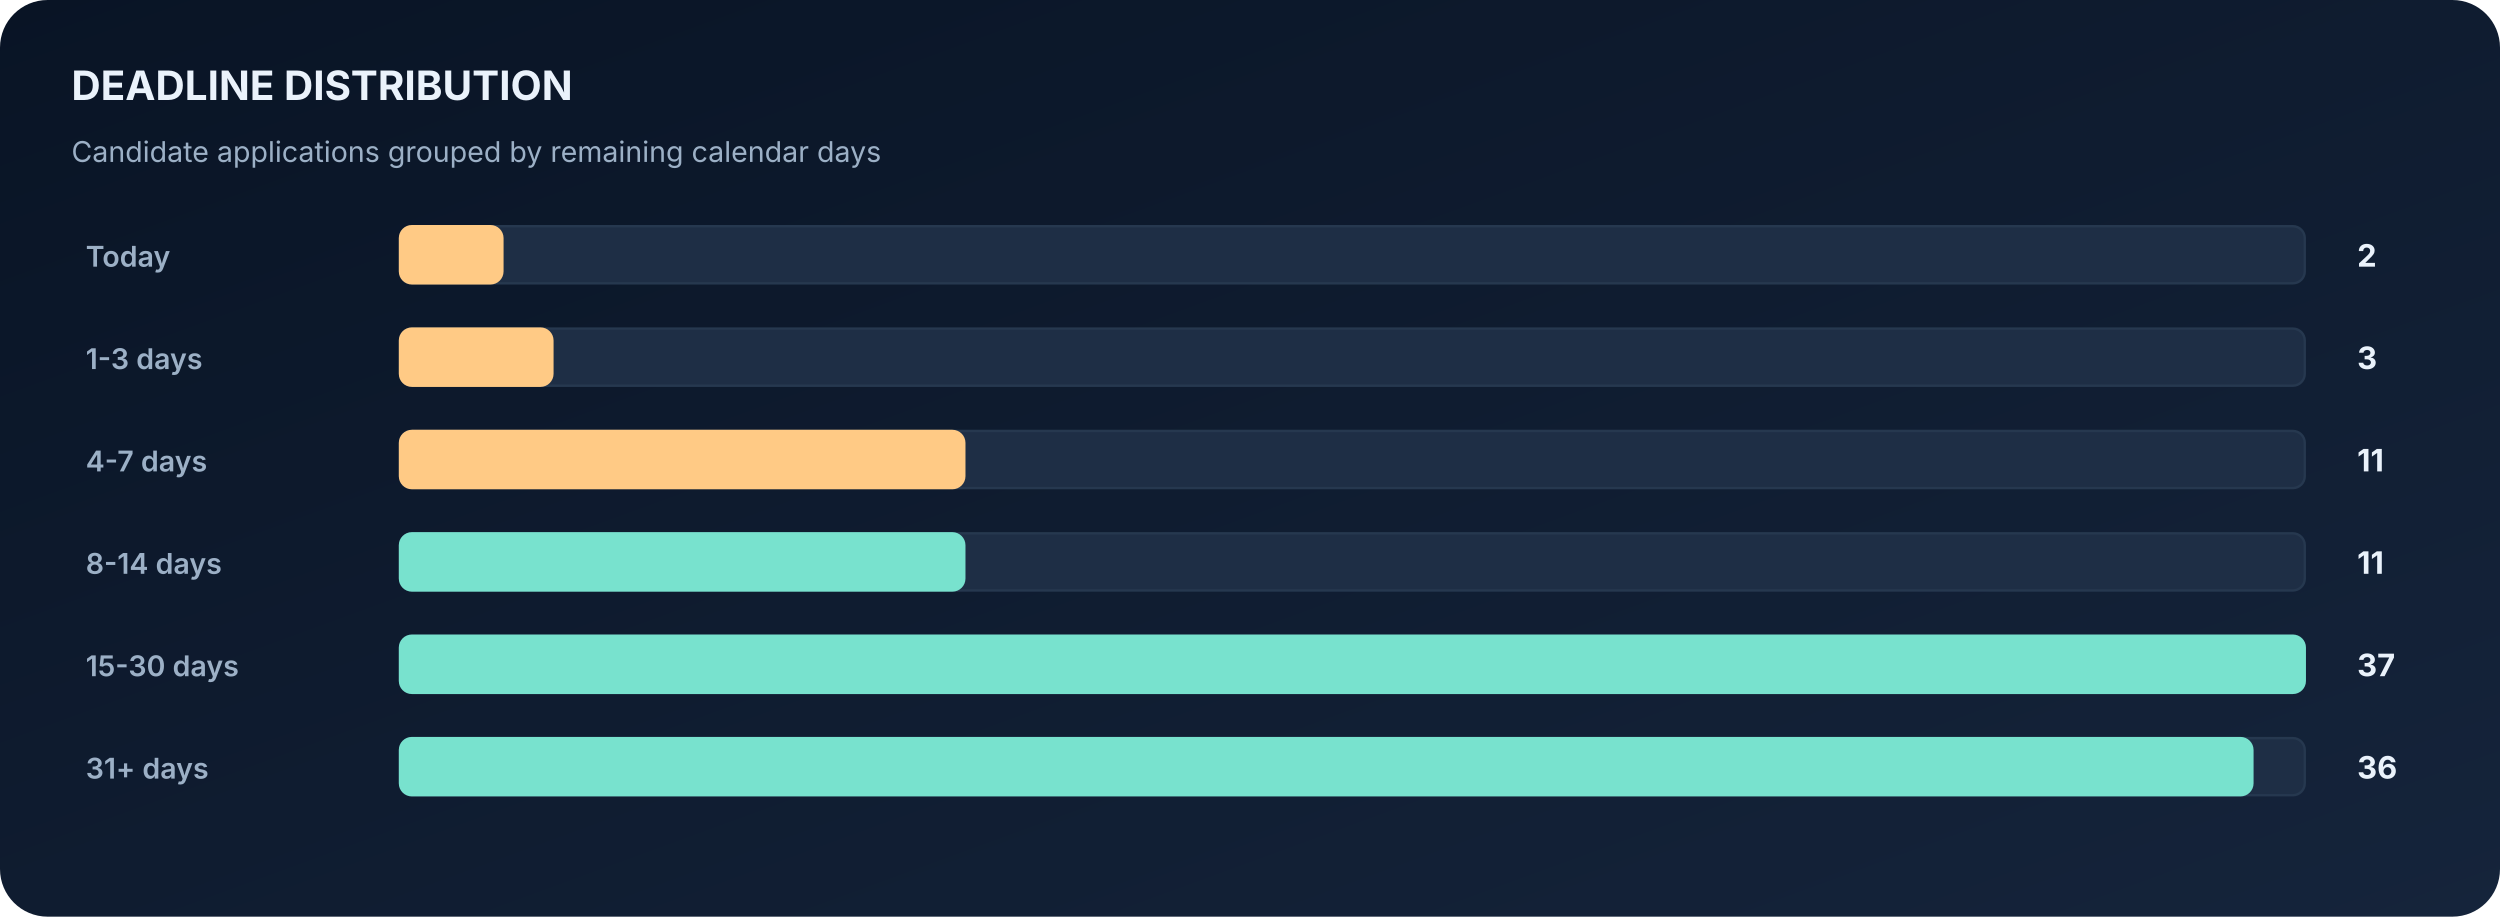
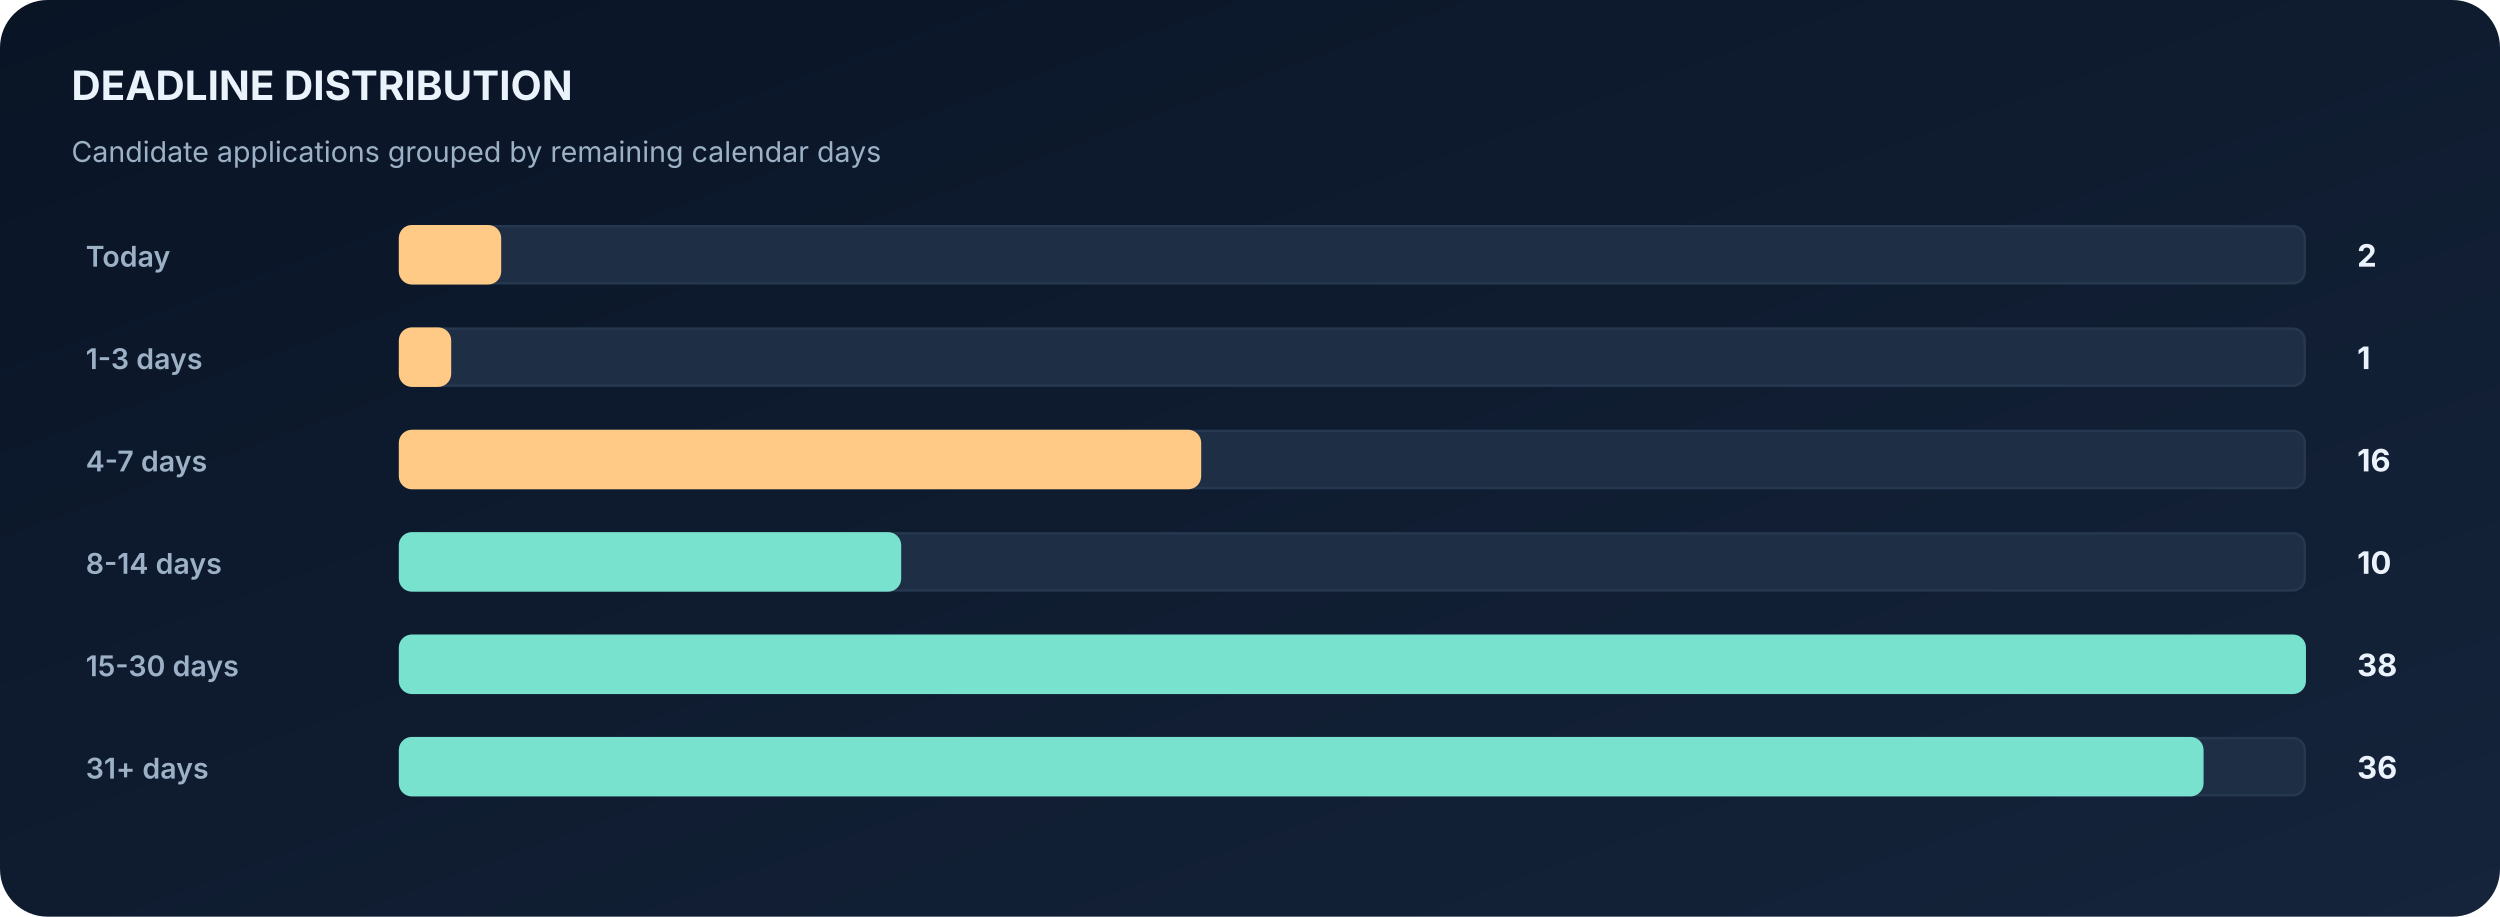
<svg xmlns="http://www.w3.org/2000/svg" width="1050" height="385" viewBox="0 0 1050 385" role="img" aria-label="Automatically generated deadline distribution horizontal bar chart">
  <defs>
    <linearGradient id="bg" x1="0" x2="1" y1="0" y2="1">
      <stop stop-color="#091425" />
      <stop offset="1" stop-color="#15243B" />
    </linearGradient>
  </defs>
  <rect width="1050" height="385" fill="url(#bg)" rx="20" />
  <text x="30" y="42" font-family="Inter,Segoe UI,Arial,sans-serif" font-size="17" font-weight="700" fill="#EAF2FB">DEADLINE DISTRIBUTION</text>
  <text x="30" y="68" font-family="Inter,Segoe UI,Arial,sans-serif" font-size="12" font-weight="400" fill="#9CB0C6">Candidate applications grouped by remaining calendar days</text>
  <text x="36" y="112" font-family="Inter,Segoe UI,Arial,sans-serif" font-size="12" font-weight="600" fill="#9CB0C6">Today</text>
  <rect x="168" y="95" width="800" height="24" rx="5" fill="#1E2E45" stroke="#26384F" />
-   <rect x="168" y="95" width="43" height="24" rx="5" fill="#FFCA85" stroke="#FFCA85" />
+   <rect x="168" y="95" width="42" height="24" rx="5" fill="#FFCA85" stroke="#FFCA85" />
  <text x="990" y="112" font-family="Inter,Segoe UI,Arial,sans-serif" font-size="13" font-weight="700" fill="#EAF2FB">2</text>
  <text x="36" y="155" font-family="Inter,Segoe UI,Arial,sans-serif" font-size="12" font-weight="600" fill="#9CB0C6">1-3 days</text>
  <rect x="168" y="138" width="800" height="24" rx="5" fill="#1E2E45" stroke="#26384F" />
-   <rect x="168" y="138" width="64" height="24" rx="5" fill="#FFCA85" stroke="#FFCA85" />
-   <text x="990" y="155" font-family="Inter,Segoe UI,Arial,sans-serif" font-size="13" font-weight="700" fill="#EAF2FB">3</text>
+   <rect x="168" y="138" width="21" height="24" rx="5" fill="#FFCA85" stroke="#FFCA85" />
+   <text x="990" y="155" font-family="Inter,Segoe UI,Arial,sans-serif" font-size="13" font-weight="700" fill="#EAF2FB">1</text>
  <text x="36" y="198" font-family="Inter,Segoe UI,Arial,sans-serif" font-size="12" font-weight="600" fill="#9CB0C6">4-7 days</text>
  <rect x="168" y="181" width="800" height="24" rx="5" fill="#1E2E45" stroke="#26384F" />
-   <rect x="168" y="181" width="237" height="24" rx="5" fill="#FFCA85" stroke="#FFCA85" />
-   <text x="990" y="198" font-family="Inter,Segoe UI,Arial,sans-serif" font-size="13" font-weight="700" fill="#EAF2FB">11</text>
+   <rect x="168" y="181" width="336" height="24" rx="5" fill="#FFCA85" stroke="#FFCA85" />
+   <text x="990" y="198" font-family="Inter,Segoe UI,Arial,sans-serif" font-size="13" font-weight="700" fill="#EAF2FB">16</text>
  <text x="36" y="241" font-family="Inter,Segoe UI,Arial,sans-serif" font-size="12" font-weight="600" fill="#9CB0C6">8-14 days</text>
  <rect x="168" y="224" width="800" height="24" rx="5" fill="#1E2E45" stroke="#26384F" />
-   <rect x="168" y="224" width="237" height="24" rx="5" fill="#78E2CE" stroke="#78E2CE" />
-   <text x="990" y="241" font-family="Inter,Segoe UI,Arial,sans-serif" font-size="13" font-weight="700" fill="#EAF2FB">11</text>
+   <rect x="168" y="224" width="210" height="24" rx="5" fill="#78E2CE" stroke="#78E2CE" />
+   <text x="990" y="241" font-family="Inter,Segoe UI,Arial,sans-serif" font-size="13" font-weight="700" fill="#EAF2FB">10</text>
  <text x="36" y="284" font-family="Inter,Segoe UI,Arial,sans-serif" font-size="12" font-weight="600" fill="#9CB0C6">15-30 days</text>
  <rect x="168" y="267" width="800" height="24" rx="5" fill="#1E2E45" stroke="#26384F" />
  <rect x="168" y="267" width="800" height="24" rx="5" fill="#78E2CE" stroke="#78E2CE" />
-   <text x="990" y="284" font-family="Inter,Segoe UI,Arial,sans-serif" font-size="13" font-weight="700" fill="#EAF2FB">37</text>
+   <text x="990" y="284" font-family="Inter,Segoe UI,Arial,sans-serif" font-size="13" font-weight="700" fill="#EAF2FB">38</text>
  <text x="36" y="327" font-family="Inter,Segoe UI,Arial,sans-serif" font-size="12" font-weight="600" fill="#9CB0C6">31+ days</text>
  <rect x="168" y="310" width="800" height="24" rx="5" fill="#1E2E45" stroke="#26384F" />
-   <rect x="168" y="310" width="778" height="24" rx="5" fill="#78E2CE" stroke="#78E2CE" />
+   <rect x="168" y="310" width="757" height="24" rx="5" fill="#78E2CE" stroke="#78E2CE" />
  <text x="990" y="327" font-family="Inter,Segoe UI,Arial,sans-serif" font-size="13" font-weight="700" fill="#EAF2FB">36</text>
</svg>
